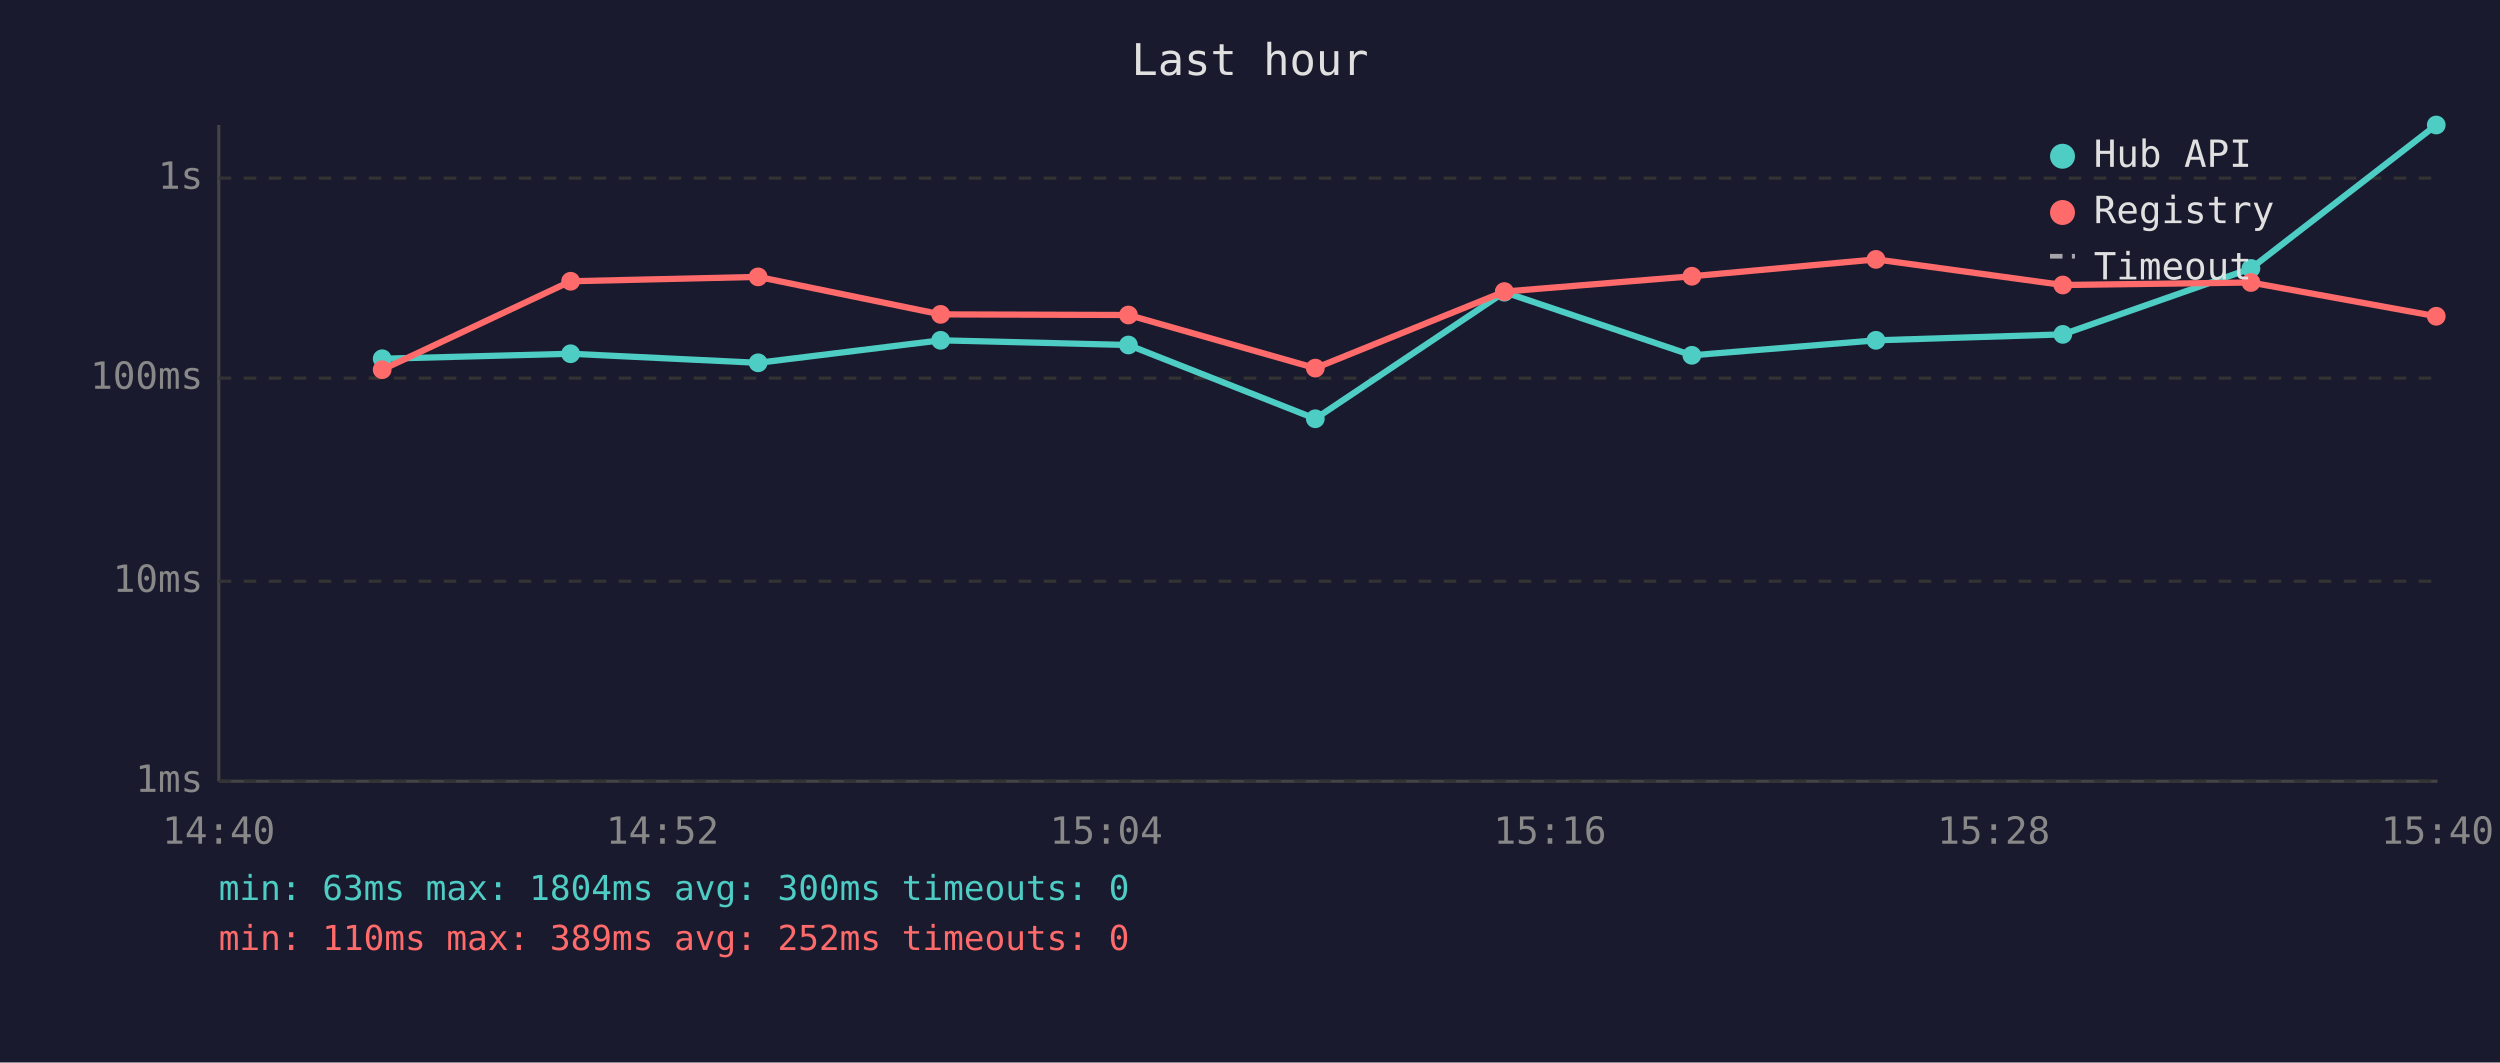
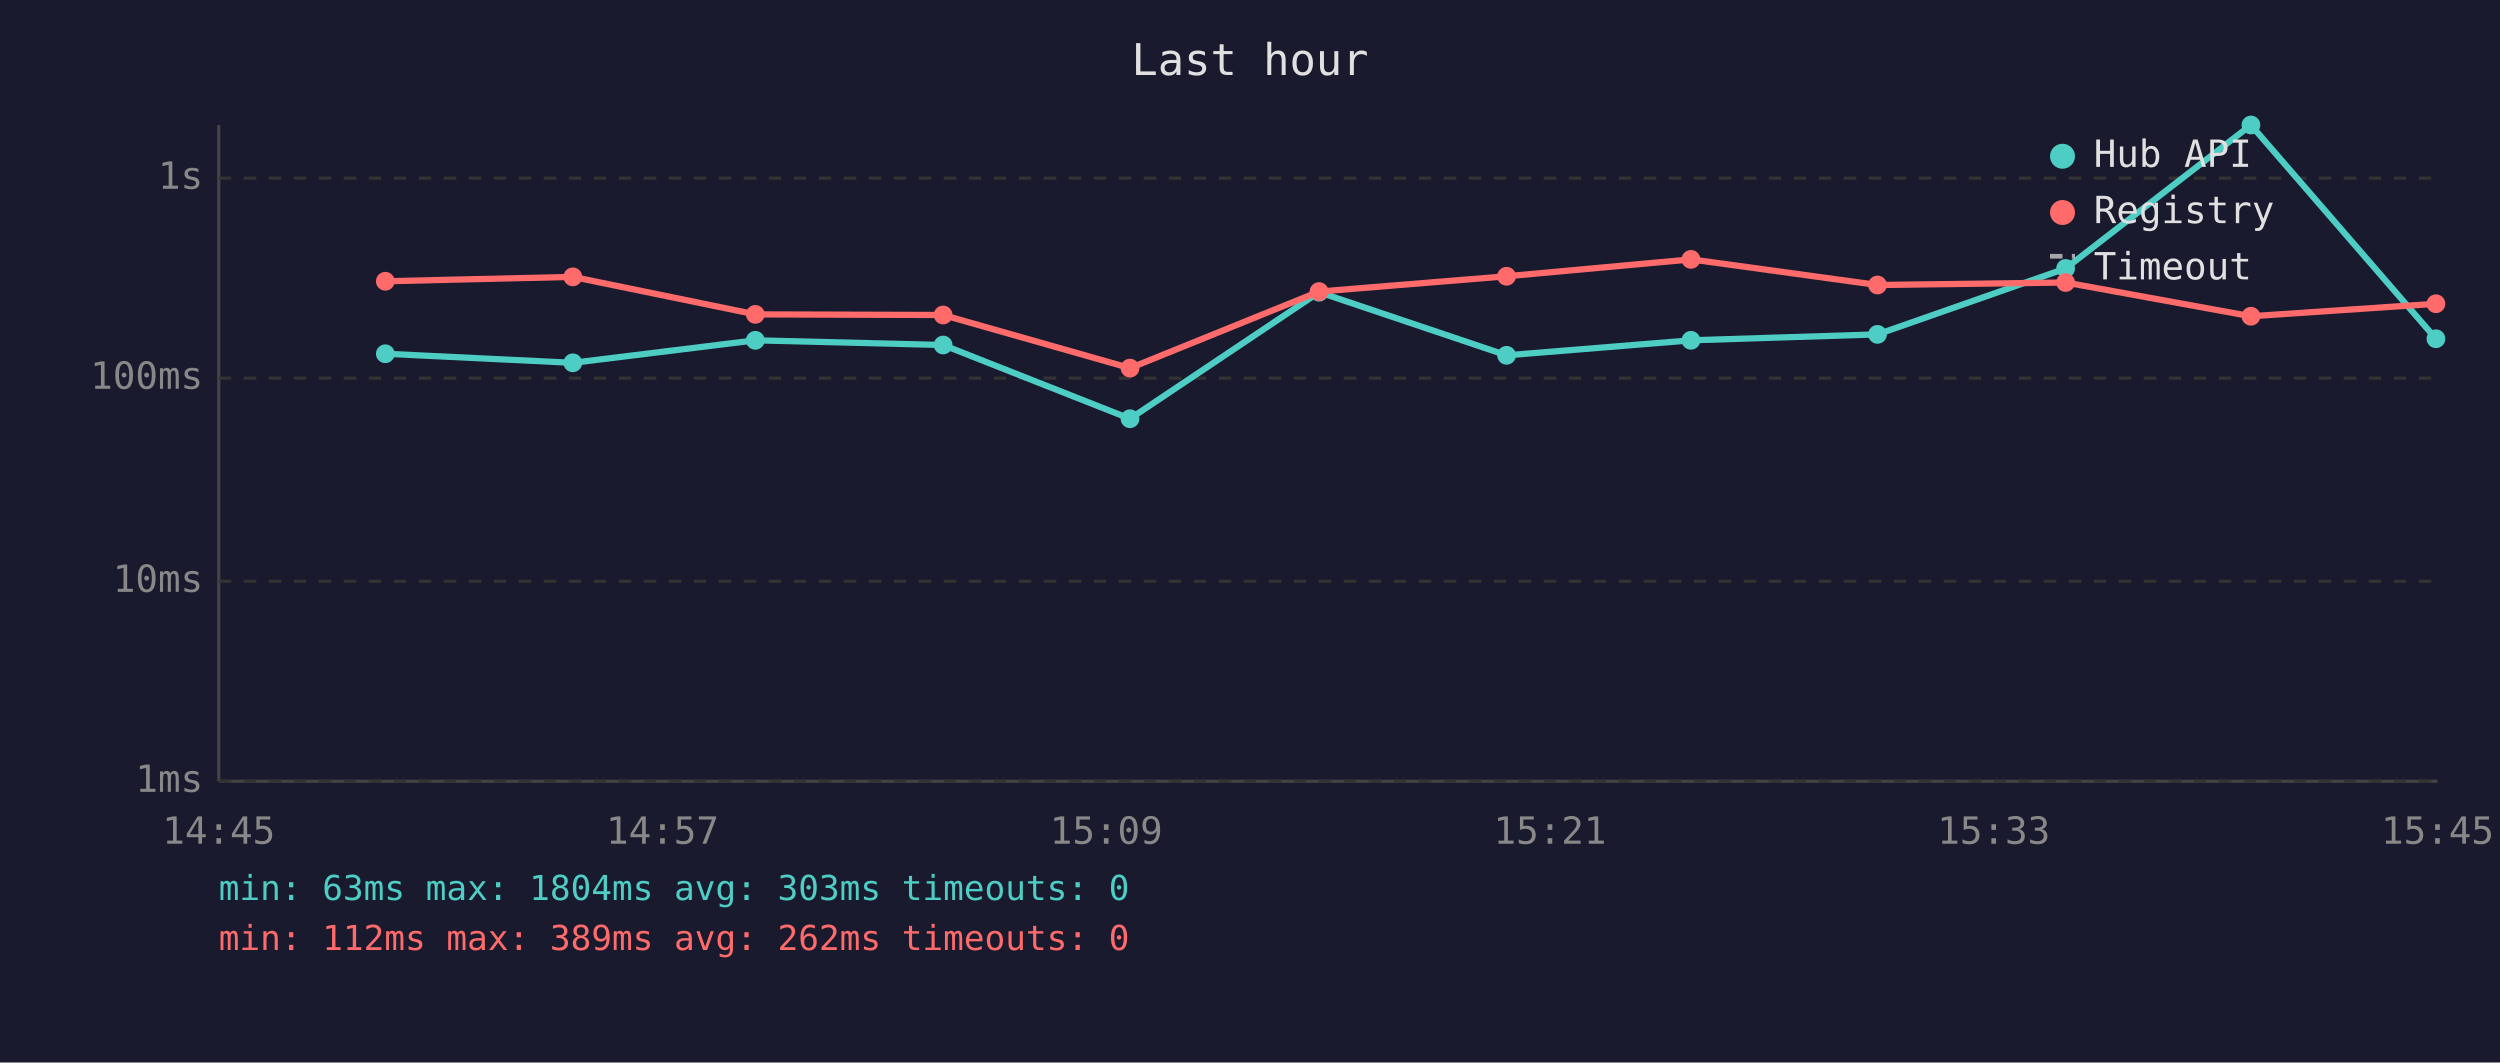
<svg xmlns="http://www.w3.org/2000/svg" viewBox="0 0 800 340" font-family="monospace" font-size="12">
  <rect width="800" height="340" fill="#1a1a2e" />
  <text x="400" y="24" fill="#e0e0e0" font-size="14" text-anchor="middle">Last hour</text>
  <line x1="70" y1="40" x2="70" y2="250" stroke="#444" stroke-width="1" />
  <line x1="70" y1="250" x2="780" y2="250" stroke="#444" stroke-width="1" />
  <line x1="70" y1="250" x2="780" y2="250" stroke="#333" stroke-width="1" stroke-dasharray="4" />
  <text x="65" y="250" fill="#888" text-anchor="end" dominant-baseline="middle">1ms</text>
  <line x1="70" y1="186" x2="780" y2="186" stroke="#333" stroke-width="1" stroke-dasharray="4" />
  <text x="65" y="186" fill="#888" text-anchor="end" dominant-baseline="middle">10ms</text>
  <line x1="70" y1="121" x2="780" y2="121" stroke="#333" stroke-width="1" stroke-dasharray="4" />
  <text x="65" y="121" fill="#888" text-anchor="end" dominant-baseline="middle">100ms</text>
  <line x1="70" y1="57" x2="780" y2="57" stroke="#333" stroke-width="1" stroke-dasharray="4" />
  <text x="65" y="57" fill="#888" text-anchor="end" dominant-baseline="middle">1s</text>
-   <text x="70" y="270" fill="#888" text-anchor="middle">14:40</text>
-   <text x="212" y="270" fill="#888" text-anchor="middle">14:52</text>
-   <text x="354" y="270" fill="#888" text-anchor="middle">15:04</text>
-   <text x="496" y="270" fill="#888" text-anchor="middle">15:16</text>
-   <text x="638" y="270" fill="#888" text-anchor="middle">15:28</text>
-   <text x="780" y="270" fill="#888" text-anchor="middle">15:40</text>
-   <polyline points="122.3,114.8 182.6,113.2 242.6,116.1 301.0,108.9 361.1,110.4 420.9,134.0 481.4,93.5 541.4,113.7 600.3,108.9 660.1,107.0 720.3,85.9 779.6,40.0" fill="none" stroke="#4ecdc4" stroke-width="2" opacity="1" />
-   <circle cx="122.3" cy="114.8" r="3" fill="#4ecdc4" />
-   <circle cx="182.6" cy="113.2" r="3" fill="#4ecdc4" />
-   <circle cx="242.6" cy="116.1" r="3" fill="#4ecdc4" />
-   <circle cx="301.0" cy="108.9" r="3" fill="#4ecdc4" />
-   <circle cx="361.1" cy="110.4" r="3" fill="#4ecdc4" />
-   <circle cx="420.9" cy="134.0" r="3" fill="#4ecdc4" />
-   <circle cx="481.4" cy="93.5" r="3" fill="#4ecdc4" />
-   <circle cx="541.4" cy="113.7" r="3" fill="#4ecdc4" />
-   <circle cx="600.3" cy="108.9" r="3" fill="#4ecdc4" />
-   <circle cx="660.1" cy="107.0" r="3" fill="#4ecdc4" />
-   <circle cx="720.3" cy="85.9" r="3" fill="#4ecdc4" />
-   <circle cx="779.6" cy="40.0" r="3" fill="#4ecdc4" />
-   <polyline points="122.3,118.3 182.6,90.0 242.6,88.6 301.0,100.6 361.1,100.8 420.9,117.8 481.4,93.3 541.4,88.4 600.3,83.0 660.1,91.2 720.3,90.4 779.6,101.2" fill="none" stroke="#ff6b6b" stroke-width="2" opacity="1" />
-   <circle cx="122.3" cy="118.3" r="3" fill="#ff6b6b" />
-   <circle cx="182.6" cy="90.0" r="3" fill="#ff6b6b" />
-   <circle cx="242.6" cy="88.6" r="3" fill="#ff6b6b" />
-   <circle cx="301.0" cy="100.6" r="3" fill="#ff6b6b" />
-   <circle cx="361.1" cy="100.8" r="3" fill="#ff6b6b" />
-   <circle cx="420.9" cy="117.8" r="3" fill="#ff6b6b" />
-   <circle cx="481.4" cy="93.3" r="3" fill="#ff6b6b" />
-   <circle cx="541.4" cy="88.4" r="3" fill="#ff6b6b" />
-   <circle cx="600.3" cy="83.0" r="3" fill="#ff6b6b" />
-   <circle cx="660.1" cy="91.2" r="3" fill="#ff6b6b" />
-   <circle cx="720.3" cy="90.4" r="3" fill="#ff6b6b" />
-   <circle cx="779.6" cy="101.2" r="3" fill="#ff6b6b" />
+   <text x="70" y="270" fill="#888" text-anchor="middle">14:45</text>
+   <text x="212" y="270" fill="#888" text-anchor="middle">14:57</text>
+   <text x="354" y="270" fill="#888" text-anchor="middle">15:09</text>
+   <text x="496" y="270" fill="#888" text-anchor="middle">15:21</text>
+   <text x="638" y="270" fill="#888" text-anchor="middle">15:33</text>
+   <text x="780" y="270" fill="#888" text-anchor="middle">15:45</text>
+   <polyline points="123.3,113.2 183.3,116.1 241.7,108.9 301.8,110.4 361.6,134.0 422.1,93.5 482.1,113.7 541.1,108.9 600.8,107.0 661.0,85.9 720.3,40.0 779.5,108.4" fill="none" stroke="#4ecdc4" stroke-width="2" opacity="1" />
+   <circle cx="123.3" cy="113.2" r="3" fill="#4ecdc4" />
+   <circle cx="183.3" cy="116.1" r="3" fill="#4ecdc4" />
+   <circle cx="241.7" cy="108.9" r="3" fill="#4ecdc4" />
+   <circle cx="301.8" cy="110.4" r="3" fill="#4ecdc4" />
+   <circle cx="361.6" cy="134.0" r="3" fill="#4ecdc4" />
+   <circle cx="422.1" cy="93.5" r="3" fill="#4ecdc4" />
+   <circle cx="482.1" cy="113.7" r="3" fill="#4ecdc4" />
+   <circle cx="541.1" cy="108.9" r="3" fill="#4ecdc4" />
+   <circle cx="600.8" cy="107.0" r="3" fill="#4ecdc4" />
+   <circle cx="661.0" cy="85.9" r="3" fill="#4ecdc4" />
+   <circle cx="720.3" cy="40.0" r="3" fill="#4ecdc4" />
+   <circle cx="779.5" cy="108.4" r="3" fill="#4ecdc4" />
+   <polyline points="123.3,90.0 183.3,88.6 241.7,100.6 301.8,100.8 361.6,117.8 422.1,93.3 482.1,88.4 541.1,83.0 600.8,91.2 661.0,90.4 720.3,101.2 779.5,97.2" fill="none" stroke="#ff6b6b" stroke-width="2" opacity="1" />
+   <circle cx="123.3" cy="90.0" r="3" fill="#ff6b6b" />
+   <circle cx="183.3" cy="88.6" r="3" fill="#ff6b6b" />
+   <circle cx="241.7" cy="100.6" r="3" fill="#ff6b6b" />
+   <circle cx="301.8" cy="100.8" r="3" fill="#ff6b6b" />
+   <circle cx="361.6" cy="117.8" r="3" fill="#ff6b6b" />
+   <circle cx="422.1" cy="93.3" r="3" fill="#ff6b6b" />
+   <circle cx="482.1" cy="88.4" r="3" fill="#ff6b6b" />
+   <circle cx="541.1" cy="83.0" r="3" fill="#ff6b6b" />
+   <circle cx="600.8" cy="91.2" r="3" fill="#ff6b6b" />
+   <circle cx="661.0" cy="90.4" r="3" fill="#ff6b6b" />
+   <circle cx="720.3" cy="101.2" r="3" fill="#ff6b6b" />
+   <circle cx="779.5" cy="97.2" r="3" fill="#ff6b6b" />
  <circle cx="660" cy="50" r="4" fill="#4ecdc4" />
  <text x="670" y="50" fill="#e0e0e0" dominant-baseline="middle">Hub API</text>
  <circle cx="660" cy="68" r="4" fill="#ff6b6b" />
  <text x="670" y="68" fill="#e0e0e0" dominant-baseline="middle">Registry</text>
  <line x1="656" y1="82" x2="664" y2="82" stroke="#e0e0e0" stroke-width="1.5" stroke-dasharray="4,3" opacity="0.7" />
  <text x="670" y="86" fill="#e0e0e0" dominant-baseline="middle">Timeout</text>
-   <text x="70" y="288" fill="#4ecdc4" font-size="11">min: 63ms  max: 1804ms  avg: 300ms  timeouts: 0</text>
-   <text x="70" y="304" fill="#ff6b6b" font-size="11">min: 110ms  max: 389ms  avg: 252ms  timeouts: 0</text>
+   <text x="70" y="288" fill="#4ecdc4" font-size="11">min: 63ms  max: 1804ms  avg: 303ms  timeouts: 0</text>
+   <text x="70" y="304" fill="#ff6b6b" font-size="11">min: 112ms  max: 389ms  avg: 262ms  timeouts: 0</text>
</svg>
